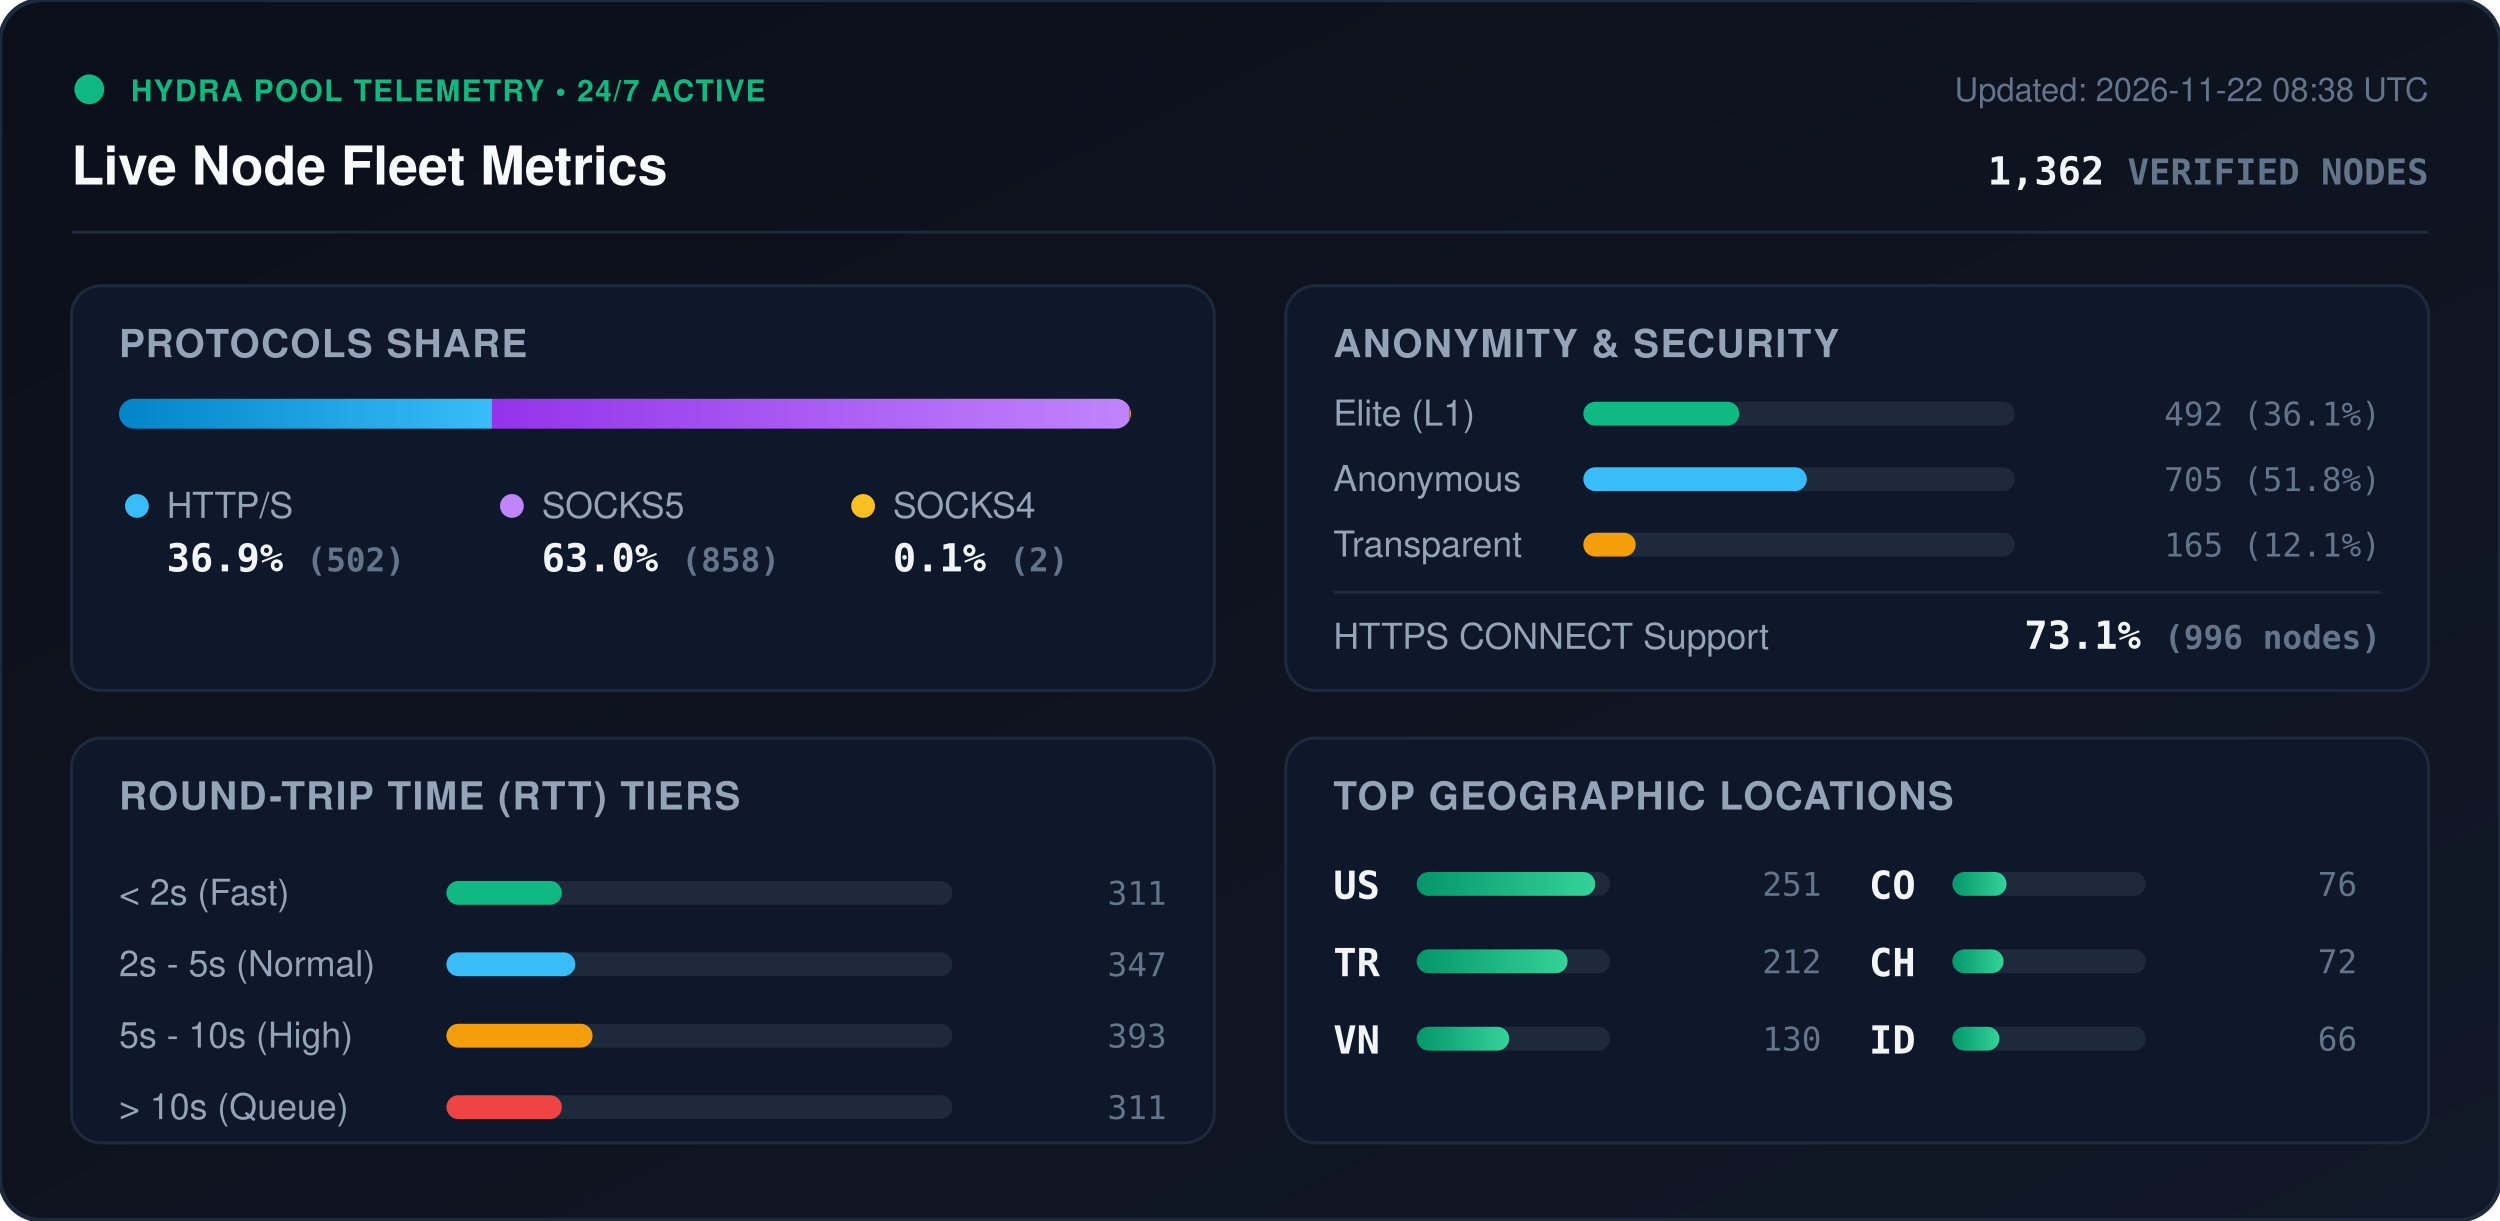
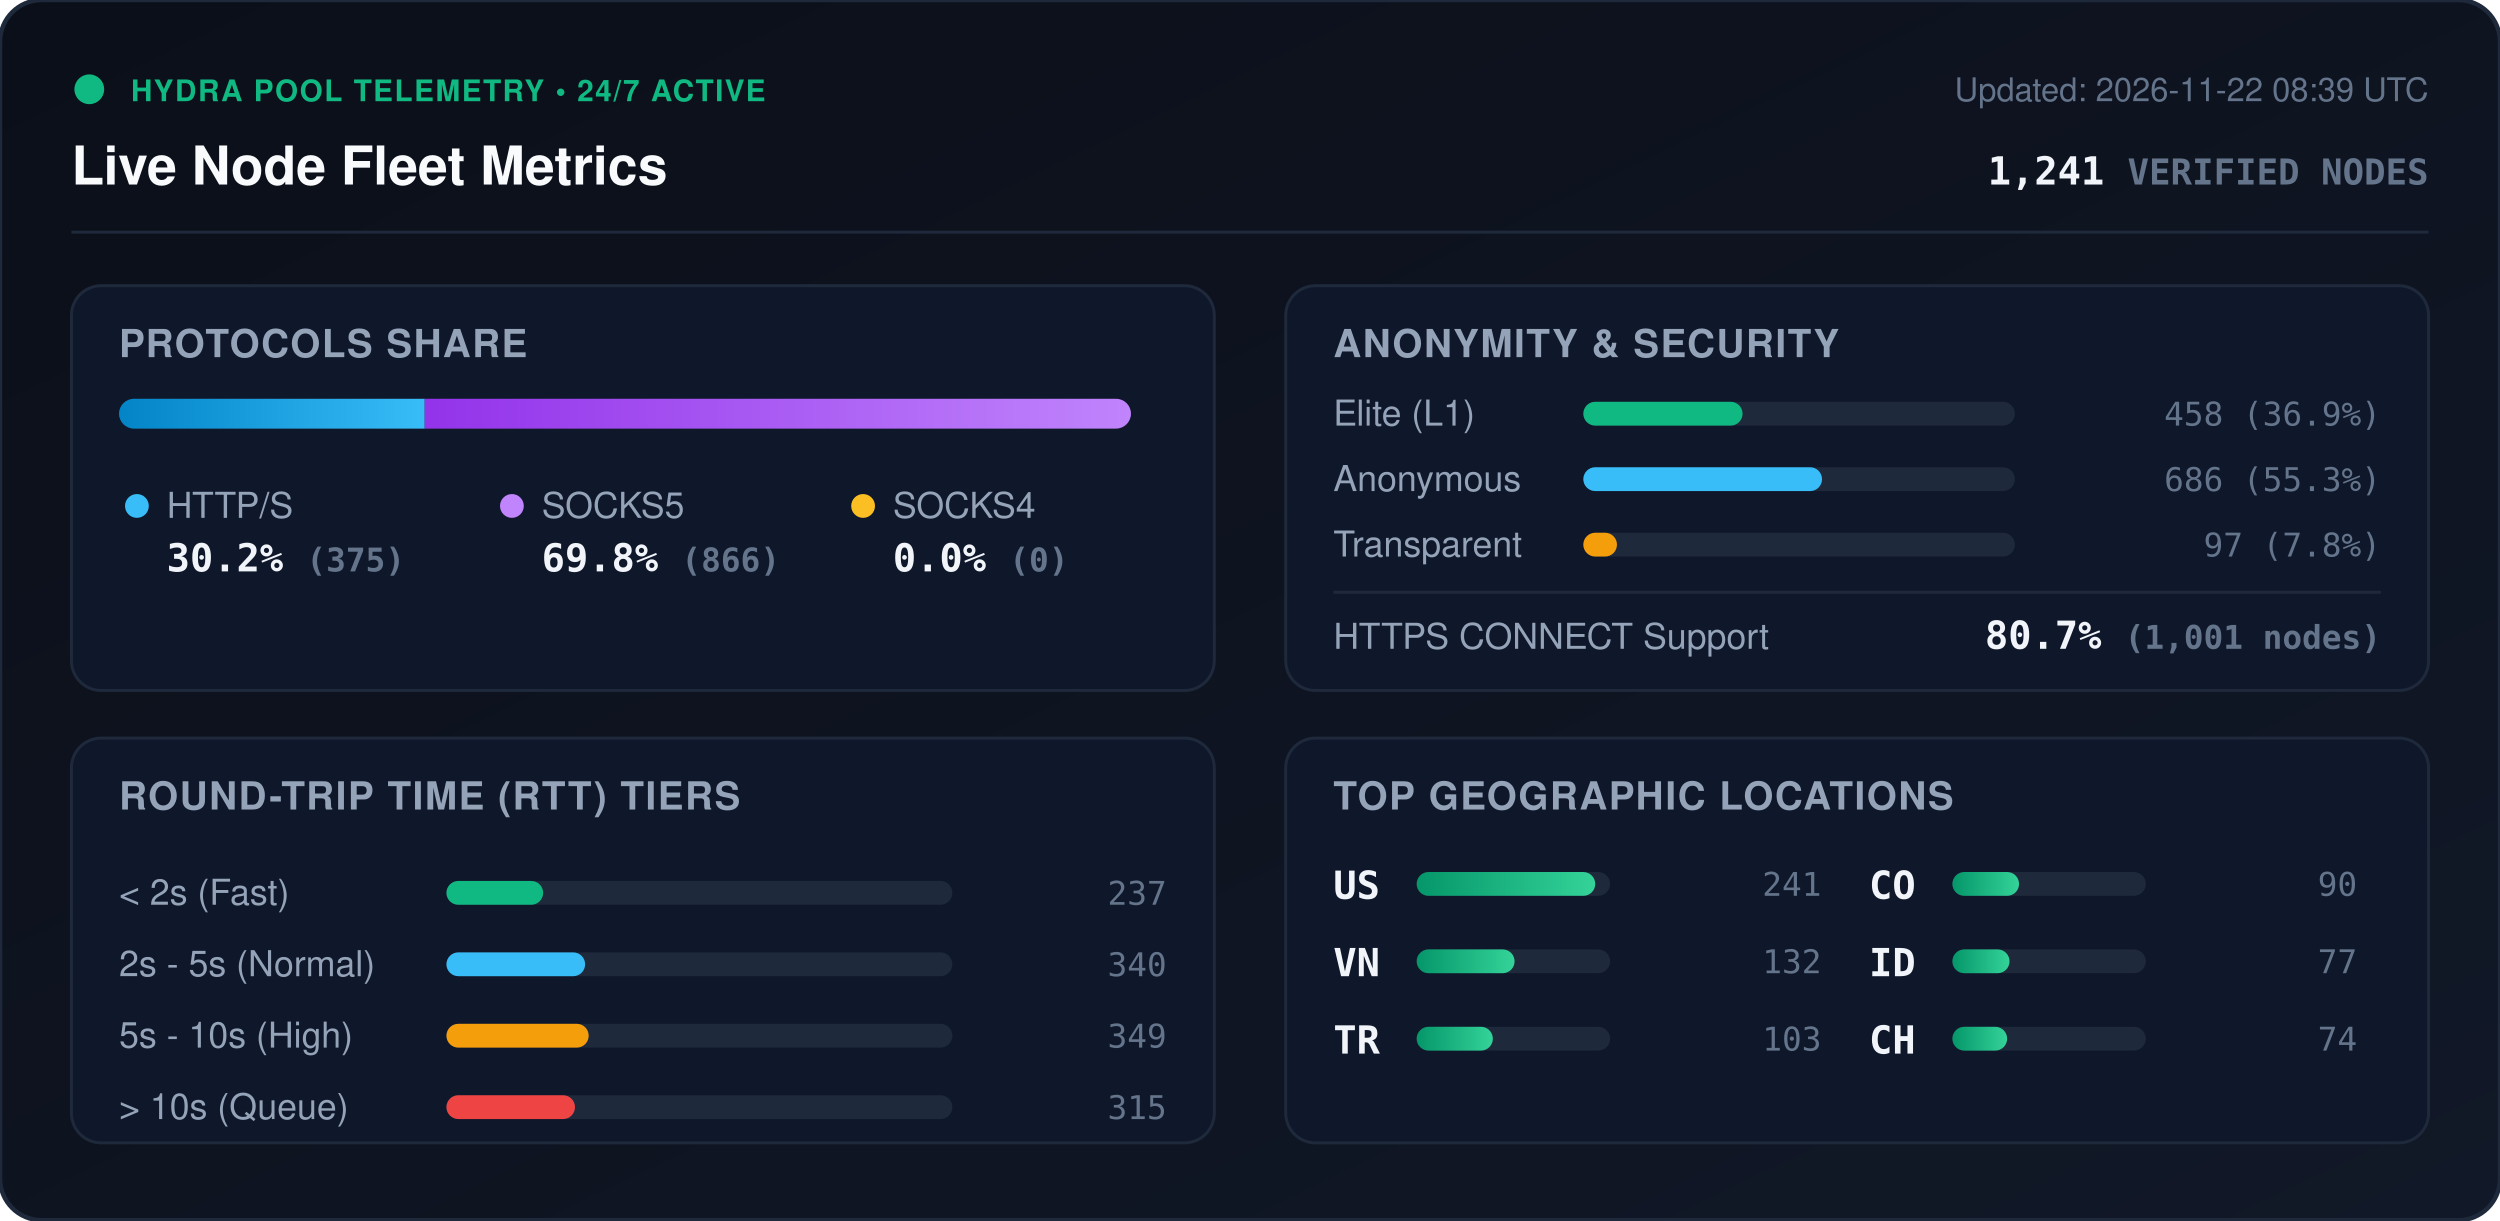
<svg xmlns="http://www.w3.org/2000/svg" viewBox="0 0 840 410" width="840" height="410" style="max-width: 100%; height: auto;">
  <defs>
    <linearGradient id="bg" x1="0%" y1="0%" x2="100%" y2="100%">
      <stop offset="0%" stop-color="#0b0f19" />
      <stop offset="100%" stop-color="#111827" />
    </linearGradient>
    <linearGradient id="bar-http" x1="0%" y1="0%" x2="100%" y2="0%">
      <stop offset="0%" stop-color="#0284c7" />
      <stop offset="100%" stop-color="#38bdf8" />
    </linearGradient>
    <linearGradient id="bar-socks5" x1="0%" y1="0%" x2="100%" y2="0%">
      <stop offset="0%" stop-color="#9333ea" />
      <stop offset="100%" stop-color="#c084fc" />
    </linearGradient>
    <linearGradient id="bar-socks4" x1="0%" y1="0%" x2="100%" y2="0%">
      <stop offset="0%" stop-color="#d97706" />
      <stop offset="100%" stop-color="#fbbf24" />
    </linearGradient>
    <linearGradient id="bar-green" x1="0%" y1="0%" x2="100%" y2="0%">
      <stop offset="0%" stop-color="#059669" />
      <stop offset="100%" stop-color="#34d399" />
    </linearGradient>
    <clipPath id="prog-track-clip">
      <rect width="340.0" height="10" rx="5" />
    </clipPath>
    <style>
      .title { font: 700 18px -apple-system, BlinkMacSystemFont, 'Segoe UI', Helvetica, Arial, sans-serif; fill: #f8fafc; }
      .sub { font: 500 11px -apple-system, BlinkMacSystemFont, 'Segoe UI', Helvetica, Arial, sans-serif; fill: #64748b; }
      .section-hdr { font: 600 13px -apple-system, BlinkMacSystemFont, 'Segoe UI', Helvetica, Arial, sans-serif; fill: #94a3b8; letter-spacing: 0.5px; }
      .metric-val { font: 700 13px -apple-system, BlinkMacSystemFont, 'Segoe UI', Helvetica, Arial, sans-serif; fill: #f1f5f9; }
      .metric-lbl { font: 500 12px -apple-system, BlinkMacSystemFont, 'Segoe UI', Helvetica, Arial, sans-serif; fill: #94a3b8; }
      .badge-txt { font: 700 10px -apple-system, BlinkMacSystemFont, 'Segoe UI', Helvetica, Arial, sans-serif; fill: #10b981; letter-spacing: 0.5px; }
      .mono { font-family: ui-monospace, SFMono-Regular, Menlo, Monaco, Consolas, monospace; }
      .pulse { animation: beacon 2s infinite ease-in-out; }
      @keyframes beacon { 0%, 100% { opacity: 1; } 50% { opacity: 0.35; } }
    </style>
  </defs>
  <rect width="840" height="410" rx="14" fill="url(#bg)" stroke="#1e293b" stroke-width="1.5" />
  <g transform="translate(24, 24)">
    <circle cx="6" cy="6" r="5" fill="#10b981" class="pulse" />
    <text x="20" y="10" class="badge-txt">HYDRA POOL TELEMETRY • 24/7 ACTIVE</text>
    <text x="0" y="38" class="title">Live Node Fleet Metrics</text>
-     <text x="792" y="10" text-anchor="end" class="sub">Updated: 2026-11-22 08:38 UTC</text>
-     <text x="792" y="38" text-anchor="end" class="metric-val mono" fill="#38bdf8">1,362 <tspan font-size="12" fill="#64748b">VERIFIED NODES</tspan>
+     <text x="792" y="10" text-anchor="end" class="sub">Updated: 2026-11-22 08:39 UTC</text>
+     <text x="792" y="38" text-anchor="end" class="metric-val mono" fill="#38bdf8">1,241 <tspan font-size="12" fill="#64748b">VERIFIED NODES</tspan>
    </text>
  </g>
  <line x1="24" y1="78" x2="816" y2="78" stroke="#1e293b" stroke-width="1" />
  <g transform="translate(24, 96)">
    <rect width="384" height="136" rx="10" fill="#0f172a" stroke="#1e293b" />
    <text x="16" y="24" class="section-hdr">PROTOCOLS SHARE</text>
    <g transform="translate(16, 38)">
      <rect width="340.0" height="10" rx="5" fill="#1e293b" />
      <g clip-path="url(#prog-track-clip)">
-         <rect x="0" width="125.3" height="10" fill="url(#bar-http)" />
-         <rect x="125.3" width="214.2" height="10" fill="url(#bar-socks5)" />
-         <rect x="339.5" width="0.5" height="10" fill="url(#bar-socks4)" />
+         <rect x="0" width="102.7" height="10" fill="url(#bar-http)" />
+         <rect x="102.7" width="237.3" height="10" fill="url(#bar-socks5)" />
+         <rect x="340.0" width="0.0" height="10" fill="url(#bar-socks4)" />
      </g>
    </g>
    <g transform="translate(16, 68)">
      <circle cx="6" cy="6" r="4" fill="#38bdf8" />
      <text x="16" y="10" class="metric-lbl">HTTP/S</text>
-       <text x="16" y="28" class="metric-val mono">36.9% <tspan font-size="11" fill="#64748b">(502)</tspan>
+       <text x="16" y="28" class="metric-val mono">30.2% <tspan font-size="11" fill="#64748b">(375)</tspan>
      </text>
      <circle cx="132" cy="6" r="4" fill="#c084fc" />
      <text x="142" y="10" class="metric-lbl">SOCKS5</text>
-       <text x="142" y="28" class="metric-val mono">63.0% <tspan font-size="11" fill="#64748b">(858)</tspan>
+       <text x="142" y="28" class="metric-val mono">69.8% <tspan font-size="11" fill="#64748b">(866)</tspan>
      </text>
      <circle cx="250" cy="6" r="4" fill="#fbbf24" />
      <text x="260" y="10" class="metric-lbl">SOCKS4</text>
-       <text x="260" y="28" class="metric-val mono">0.1% <tspan font-size="11" fill="#64748b">(2)</tspan>
+       <text x="260" y="28" class="metric-val mono">0.0% <tspan font-size="11" fill="#64748b">(0)</tspan>
      </text>
    </g>
  </g>
  <g transform="translate(432, 96)">
    <rect width="384" height="136" rx="10" fill="#0f172a" stroke="#1e293b" />
    <text x="16" y="24" class="section-hdr">ANONYMITY &amp; SECURITY</text>
    <text x="16" y="47" class="metric-lbl">Elite (L1)</text>
    <rect x="100" y="39" width="145.0" height="8" rx="4" fill="#1e293b" />
-     <rect x="100" y="39" width="52.4" height="8" rx="4" fill="#10b981" />
-     <text x="368" y="47" text-anchor="end" class="mono sub" fill="#e2e8f0">492 (36.1%)</text>
+     <rect x="100" y="39" width="53.5" height="8" rx="4" fill="#10b981" />
+     <text x="368" y="47" text-anchor="end" class="mono sub" fill="#e2e8f0">458 (36.9%)</text>
    <text x="16" y="69" class="metric-lbl">Anonymous</text>
    <rect x="100" y="61" width="145.0" height="8" rx="4" fill="#1e293b" />
-     <rect x="100" y="61" width="75.1" height="8" rx="4" fill="#38bdf8" />
-     <text x="368" y="69" text-anchor="end" class="mono sub" fill="#e2e8f0">705 (51.8%)</text>
+     <rect x="100" y="61" width="80.2" height="8" rx="4" fill="#38bdf8" />
+     <text x="368" y="69" text-anchor="end" class="mono sub" fill="#e2e8f0">686 (55.3%)</text>
    <text x="16" y="91" class="metric-lbl">Transparent</text>
    <rect x="100" y="83" width="145.0" height="8" rx="4" fill="#1e293b" />
-     <rect x="100" y="83" width="17.6" height="8" rx="4" fill="#f59e0b" />
-     <text x="368" y="91" text-anchor="end" class="mono sub" fill="#e2e8f0">165 (12.1%)</text>
+     <rect x="100" y="83" width="11.3" height="8" rx="4" fill="#f59e0b" />
+     <text x="368" y="91" text-anchor="end" class="mono sub" fill="#e2e8f0">97 (7.8%)</text>
    <line x1="16" y1="103" x2="368" y2="103" stroke="#1e293b" stroke-width="1" />
    <text x="16" y="122" class="metric-lbl">HTTPS CONNECT Support</text>
-     <text x="368" y="122" text-anchor="end" class="metric-val mono" fill="#34d399">73.1% <tspan font-size="11" fill="#64748b">(996 nodes)</tspan>
+     <text x="368" y="122" text-anchor="end" class="metric-val mono" fill="#34d399">80.7% <tspan font-size="11" fill="#64748b">(1,001 nodes)</tspan>
    </text>
  </g>
  <g transform="translate(24, 248)">
    <rect width="384" height="136" rx="10" fill="#0f172a" stroke="#1e293b" />
    <text x="16" y="24" class="section-hdr">ROUND-TRIP TIME (RTT) TIERS</text>
    <g transform="translate(16, 42)">
      <text x="0" y="14" class="metric-lbl">&lt; 2s (Fast)</text>
      <rect x="110" y="6" width="170" height="8" rx="4" fill="#1e293b" />
-       <rect x="110" y="6" width="38.8" height="8" rx="4" fill="#10b981" />
-       <text x="352" y="14" text-anchor="end" class="mono sub">311</text>
+       <rect x="110" y="6" width="32.5" height="8" rx="4" fill="#10b981" />
+       <text x="352" y="14" text-anchor="end" class="mono sub">237</text>
      <text x="0" y="38" class="metric-lbl">2s - 5s (Normal)</text>
      <rect x="110" y="30" width="170" height="8" rx="4" fill="#1e293b" />
-       <rect x="110" y="30" width="43.3" height="8" rx="4" fill="#38bdf8" />
-       <text x="352" y="38" text-anchor="end" class="mono sub">347</text>
+       <rect x="110" y="30" width="46.6" height="8" rx="4" fill="#38bdf8" />
+       <text x="352" y="38" text-anchor="end" class="mono sub">340</text>
      <text x="0" y="62" class="metric-lbl">5s - 10s (High)</text>
      <rect x="110" y="54" width="170" height="8" rx="4" fill="#1e293b" />
-       <rect x="110" y="54" width="49.1" height="8" rx="4" fill="#f59e0b" />
-       <text x="352" y="62" text-anchor="end" class="mono sub">393</text>
+       <rect x="110" y="54" width="47.8" height="8" rx="4" fill="#f59e0b" />
+       <text x="352" y="62" text-anchor="end" class="mono sub">349</text>
      <text x="0" y="86" class="metric-lbl">&gt; 10s (Queue)</text>
      <rect x="110" y="78" width="170" height="8" rx="4" fill="#1e293b" />
-       <rect x="110" y="78" width="38.8" height="8" rx="4" fill="#ef4444" />
-       <text x="352" y="86" text-anchor="end" class="mono sub">311</text>
+       <rect x="110" y="78" width="43.2" height="8" rx="4" fill="#ef4444" />
+       <text x="352" y="86" text-anchor="end" class="mono sub">315</text>
    </g>
  </g>
  <g transform="translate(432, 248)">
    <rect width="384" height="136" rx="10" fill="#0f172a" stroke="#1e293b" />
    <text x="16" y="24" class="section-hdr">TOP GEOGRAPHIC LOCATIONS</text>
    <g transform="translate(16, 42)">
      <g transform="translate(0, 0)">
        <text x="0" y="12" class="mono metric-val" font-size="12">US</text>
        <rect x="28" y="3" width="65" height="8" rx="4" fill="#1e293b" />
        <rect x="28" y="3" width="60.0" height="8" rx="4" fill="url(#bar-green)" />
-         <text x="164" y="11" text-anchor="end" class="mono sub">251</text>
+         <text x="164" y="11" text-anchor="end" class="mono sub">241</text>
      </g>
      <g transform="translate(0, 26)">
+         <text x="0" y="12" class="mono metric-val" font-size="12">VN</text>
+         <rect x="28" y="3" width="65" height="8" rx="4" fill="#1e293b" />
+         <rect x="28" y="3" width="32.9" height="8" rx="4" fill="url(#bar-green)" />
+         <text x="164" y="11" text-anchor="end" class="mono sub">132</text>
+       </g>
+       <g transform="translate(0, 52)">
        <text x="0" y="12" class="mono metric-val" font-size="12">TR</text>
        <rect x="28" y="3" width="65" height="8" rx="4" fill="#1e293b" />
-         <rect x="28" y="3" width="50.7" height="8" rx="4" fill="url(#bar-green)" />
-         <text x="164" y="11" text-anchor="end" class="mono sub">212</text>
-       </g>
-       <g transform="translate(0, 52)">
-         <text x="0" y="12" class="mono metric-val" font-size="12">VN</text>
-         <rect x="28" y="3" width="65" height="8" rx="4" fill="#1e293b" />
-         <rect x="28" y="3" width="31.1" height="8" rx="4" fill="url(#bar-green)" />
-         <text x="164" y="11" text-anchor="end" class="mono sub">130</text>
+         <rect x="28" y="3" width="25.6" height="8" rx="4" fill="url(#bar-green)" />
+         <text x="164" y="11" text-anchor="end" class="mono sub">103</text>
      </g>
      <g transform="translate(180, 0)">
        <text x="0" y="12" class="mono metric-val" font-size="12">CO</text>
        <rect x="28" y="3" width="65" height="8" rx="4" fill="#1e293b" />
-         <rect x="28" y="3" width="18.2" height="8" rx="4" fill="url(#bar-green)" />
-         <text x="164" y="11" text-anchor="end" class="mono sub">76</text>
+         <rect x="28" y="3" width="22.4" height="8" rx="4" fill="url(#bar-green)" />
+         <text x="164" y="11" text-anchor="end" class="mono sub">90</text>
      </g>
      <g transform="translate(180, 26)">
+         <text x="0" y="12" class="mono metric-val" font-size="12">ID</text>
+         <rect x="28" y="3" width="65" height="8" rx="4" fill="#1e293b" />
+         <rect x="28" y="3" width="19.2" height="8" rx="4" fill="url(#bar-green)" />
+         <text x="164" y="11" text-anchor="end" class="mono sub">77</text>
+       </g>
+       <g transform="translate(180, 52)">
        <text x="0" y="12" class="mono metric-val" font-size="12">CH</text>
        <rect x="28" y="3" width="65" height="8" rx="4" fill="#1e293b" />
-         <rect x="28" y="3" width="17.2" height="8" rx="4" fill="url(#bar-green)" />
-         <text x="164" y="11" text-anchor="end" class="mono sub">72</text>
-       </g>
-       <g transform="translate(180, 52)">
-         <text x="0" y="12" class="mono metric-val" font-size="12">ID</text>
-         <rect x="28" y="3" width="65" height="8" rx="4" fill="#1e293b" />
-         <rect x="28" y="3" width="15.8" height="8" rx="4" fill="url(#bar-green)" />
-         <text x="164" y="11" text-anchor="end" class="mono sub">66</text>
+         <rect x="28" y="3" width="18.4" height="8" rx="4" fill="url(#bar-green)" />
+         <text x="164" y="11" text-anchor="end" class="mono sub">74</text>
      </g>
    </g>
  </g>
</svg>
